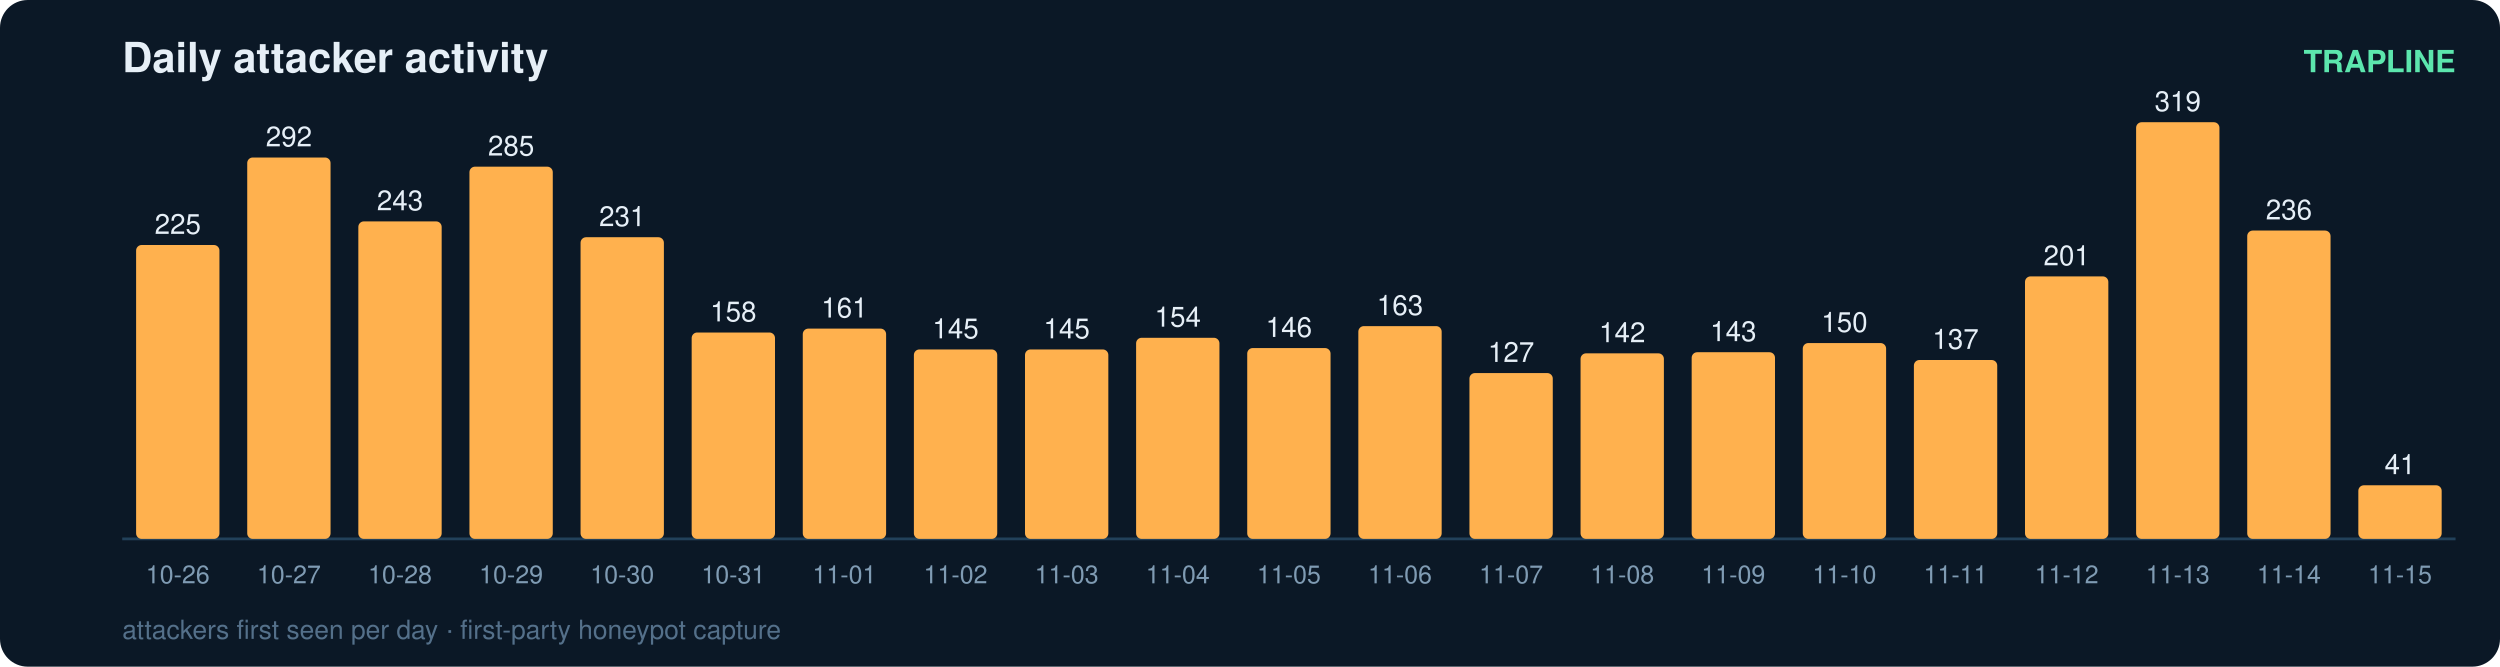
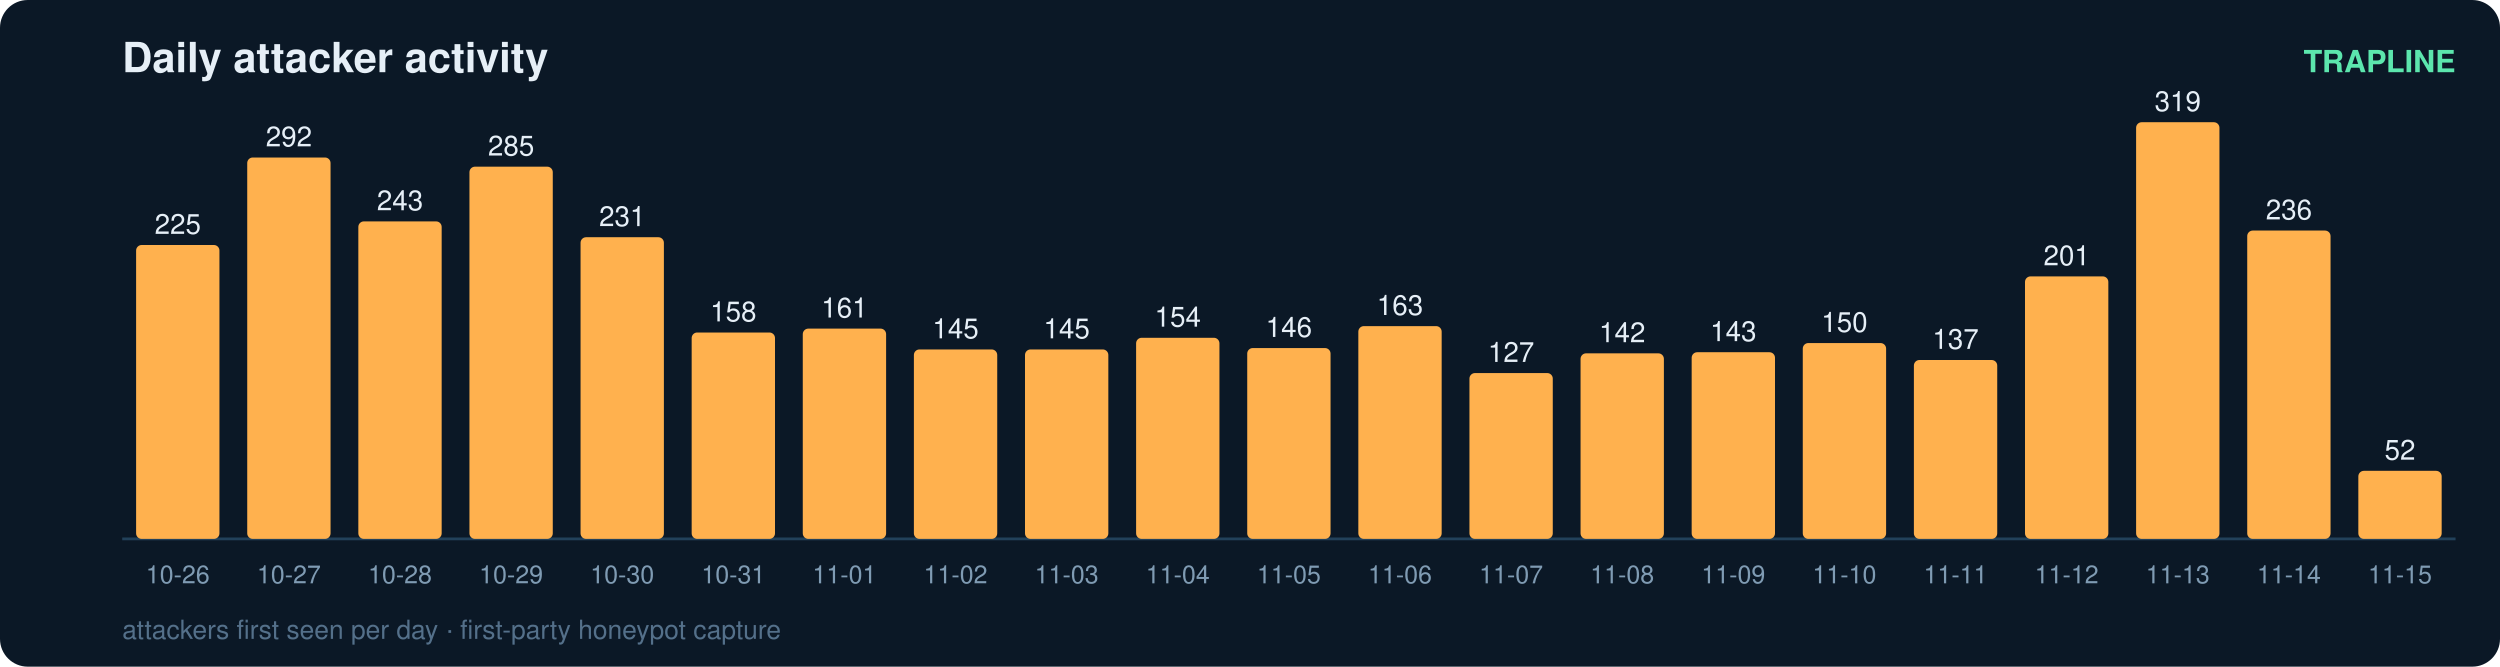
<svg xmlns="http://www.w3.org/2000/svg" width="900" height="240" viewBox="0 0 900 240" font-family="ui-sans-serif,Segoe UI,Helvetica,Arial">
  <rect width="900" height="240" rx="10" fill="#0b1826" />
  <text x="44" y="26" fill="#e6eff7" font-size="15" font-weight="700">Daily attacker activity</text>
  <text x="884" y="26" fill="#5ce6ad" font-size="11" text-anchor="end" font-weight="600">TRAPLINE</text>
  <line x1="44" y1="194" x2="884" y2="194" stroke="#22415a" stroke-width="1" />
  <rect x="49" y="88.2" width="30" height="105.8" rx="2" fill="#ffb14e" />
  <text x="64.0" y="84.2" fill="#e6eff7" font-size="10" text-anchor="middle" font-variant-numeric="tabular-nums">225</text>
  <text x="64.0" y="210.0" fill="#7f9bb3" font-size="9" text-anchor="middle">10-26</text>
  <rect x="89" y="56.7" width="30" height="137.3" rx="2" fill="#ffb14e" />
  <text x="104.0" y="52.7" fill="#e6eff7" font-size="10" text-anchor="middle" font-variant-numeric="tabular-nums">292</text>
  <text x="104.0" y="210.0" fill="#7f9bb3" font-size="9" text-anchor="middle">10-27</text>
  <rect x="129" y="79.7" width="30" height="114.3" rx="2" fill="#ffb14e" />
  <text x="144.0" y="75.7" fill="#e6eff7" font-size="10" text-anchor="middle" font-variant-numeric="tabular-nums">243</text>
  <text x="144.0" y="210.0" fill="#7f9bb3" font-size="9" text-anchor="middle">10-28</text>
  <rect x="169" y="60.0" width="30" height="134.0" rx="2" fill="#ffb14e" />
  <text x="184.0" y="56.0" fill="#e6eff7" font-size="10" text-anchor="middle" font-variant-numeric="tabular-nums">285</text>
  <text x="184.0" y="210.0" fill="#7f9bb3" font-size="9" text-anchor="middle">10-29</text>
  <rect x="209" y="85.4" width="30" height="108.6" rx="2" fill="#ffb14e" />
  <text x="224.0" y="81.4" fill="#e6eff7" font-size="10" text-anchor="middle" font-variant-numeric="tabular-nums">231</text>
  <text x="224.0" y="210.0" fill="#7f9bb3" font-size="9" text-anchor="middle">10-30</text>
  <rect x="249" y="119.7" width="30" height="74.3" rx="2" fill="#ffb14e" />
  <text x="264.0" y="115.7" fill="#e6eff7" font-size="10" text-anchor="middle" font-variant-numeric="tabular-nums">158</text>
  <text x="264.0" y="210.0" fill="#7f9bb3" font-size="9" text-anchor="middle">10-31</text>
  <rect x="289" y="118.3" width="30" height="75.7" rx="2" fill="#ffb14e" />
  <text x="304.0" y="114.3" fill="#e6eff7" font-size="10" text-anchor="middle" font-variant-numeric="tabular-nums">161</text>
  <text x="304.0" y="210.0" fill="#7f9bb3" font-size="9" text-anchor="middle">11-01</text>
  <rect x="329" y="125.8" width="30" height="68.2" rx="2" fill="#ffb14e" />
  <text x="344.0" y="121.8" fill="#e6eff7" font-size="10" text-anchor="middle" font-variant-numeric="tabular-nums">145</text>
  <text x="344.0" y="210.0" fill="#7f9bb3" font-size="9" text-anchor="middle">11-02</text>
  <rect x="369" y="125.8" width="30" height="68.2" rx="2" fill="#ffb14e" />
  <text x="384.0" y="121.8" fill="#e6eff7" font-size="10" text-anchor="middle" font-variant-numeric="tabular-nums">145</text>
  <text x="384.0" y="210.0" fill="#7f9bb3" font-size="9" text-anchor="middle">11-03</text>
  <rect x="409" y="121.6" width="30" height="72.4" rx="2" fill="#ffb14e" />
  <text x="424.0" y="117.6" fill="#e6eff7" font-size="10" text-anchor="middle" font-variant-numeric="tabular-nums">154</text>
  <text x="424.0" y="210.0" fill="#7f9bb3" font-size="9" text-anchor="middle">11-04</text>
  <rect x="449" y="125.3" width="30" height="68.7" rx="2" fill="#ffb14e" />
  <text x="464.0" y="121.3" fill="#e6eff7" font-size="10" text-anchor="middle" font-variant-numeric="tabular-nums">146</text>
  <text x="464.0" y="210.0" fill="#7f9bb3" font-size="9" text-anchor="middle">11-05</text>
  <rect x="489" y="117.4" width="30" height="76.6" rx="2" fill="#ffb14e" />
  <text x="504.0" y="113.4" fill="#e6eff7" font-size="10" text-anchor="middle" font-variant-numeric="tabular-nums">163</text>
  <text x="504.0" y="210.0" fill="#7f9bb3" font-size="9" text-anchor="middle">11-06</text>
  <rect x="529" y="134.3" width="30" height="59.7" rx="2" fill="#ffb14e" />
  <text x="544.0" y="130.3" fill="#e6eff7" font-size="10" text-anchor="middle" font-variant-numeric="tabular-nums">127</text>
  <text x="544.0" y="210.0" fill="#7f9bb3" font-size="9" text-anchor="middle">11-07</text>
  <rect x="569" y="127.2" width="30" height="66.8" rx="2" fill="#ffb14e" />
  <text x="584.0" y="123.2" fill="#e6eff7" font-size="10" text-anchor="middle" font-variant-numeric="tabular-nums">142</text>
  <text x="584.0" y="210.0" fill="#7f9bb3" font-size="9" text-anchor="middle">11-08</text>
  <rect x="609" y="126.8" width="30" height="67.2" rx="2" fill="#ffb14e" />
  <text x="624.0" y="122.8" fill="#e6eff7" font-size="10" text-anchor="middle" font-variant-numeric="tabular-nums">143</text>
  <text x="624.0" y="210.0" fill="#7f9bb3" font-size="9" text-anchor="middle">11-09</text>
  <rect x="649" y="123.5" width="30" height="70.5" rx="2" fill="#ffb14e" />
  <text x="664.0" y="119.5" fill="#e6eff7" font-size="10" text-anchor="middle" font-variant-numeric="tabular-nums">150</text>
  <text x="664.0" y="210.0" fill="#7f9bb3" font-size="9" text-anchor="middle">11-10</text>
  <rect x="689" y="129.6" width="30" height="64.4" rx="2" fill="#ffb14e" />
  <text x="704.0" y="125.6" fill="#e6eff7" font-size="10" text-anchor="middle" font-variant-numeric="tabular-nums">137</text>
  <text x="704.0" y="210.0" fill="#7f9bb3" font-size="9" text-anchor="middle">11-11</text>
  <rect x="729" y="99.5" width="30" height="94.5" rx="2" fill="#ffb14e" />
  <text x="744.0" y="95.5" fill="#e6eff7" font-size="10" text-anchor="middle" font-variant-numeric="tabular-nums">201</text>
  <text x="744.0" y="210.0" fill="#7f9bb3" font-size="9" text-anchor="middle">11-12</text>
  <rect x="769" y="44.0" width="30" height="150.0" rx="2" fill="#ffb14e" />
  <text x="784.0" y="40.0" fill="#e6eff7" font-size="10" text-anchor="middle" font-variant-numeric="tabular-nums">319</text>
  <text x="784.0" y="210.0" fill="#7f9bb3" font-size="9" text-anchor="middle">11-13</text>
  <rect x="809" y="83.0" width="30" height="111.0" rx="2" fill="#ffb14e" />
  <text x="824.0" y="79.0" fill="#e6eff7" font-size="10" text-anchor="middle" font-variant-numeric="tabular-nums">236</text>
  <text x="824.0" y="210.0" fill="#7f9bb3" font-size="9" text-anchor="middle">11-14</text>
-   <rect x="849" y="174.7" width="30" height="19.3" rx="2" fill="#ffb14e" />
-   <text x="864.0" y="170.7" fill="#e6eff7" font-size="10" text-anchor="middle" font-variant-numeric="tabular-nums">41</text>
+   <rect x="849" y="169.5" width="30" height="24.5" rx="2" fill="#ffb14e" />
+   <text x="864.0" y="165.5" fill="#e6eff7" font-size="10" text-anchor="middle" font-variant-numeric="tabular-nums">52</text>
  <text x="864.0" y="210.0" fill="#7f9bb3" font-size="9" text-anchor="middle">11-15</text>
  <text x="44" y="230" fill="#54708a" font-size="9.5">attackers first seen per day · first-party honeypot capture</text>
</svg>
